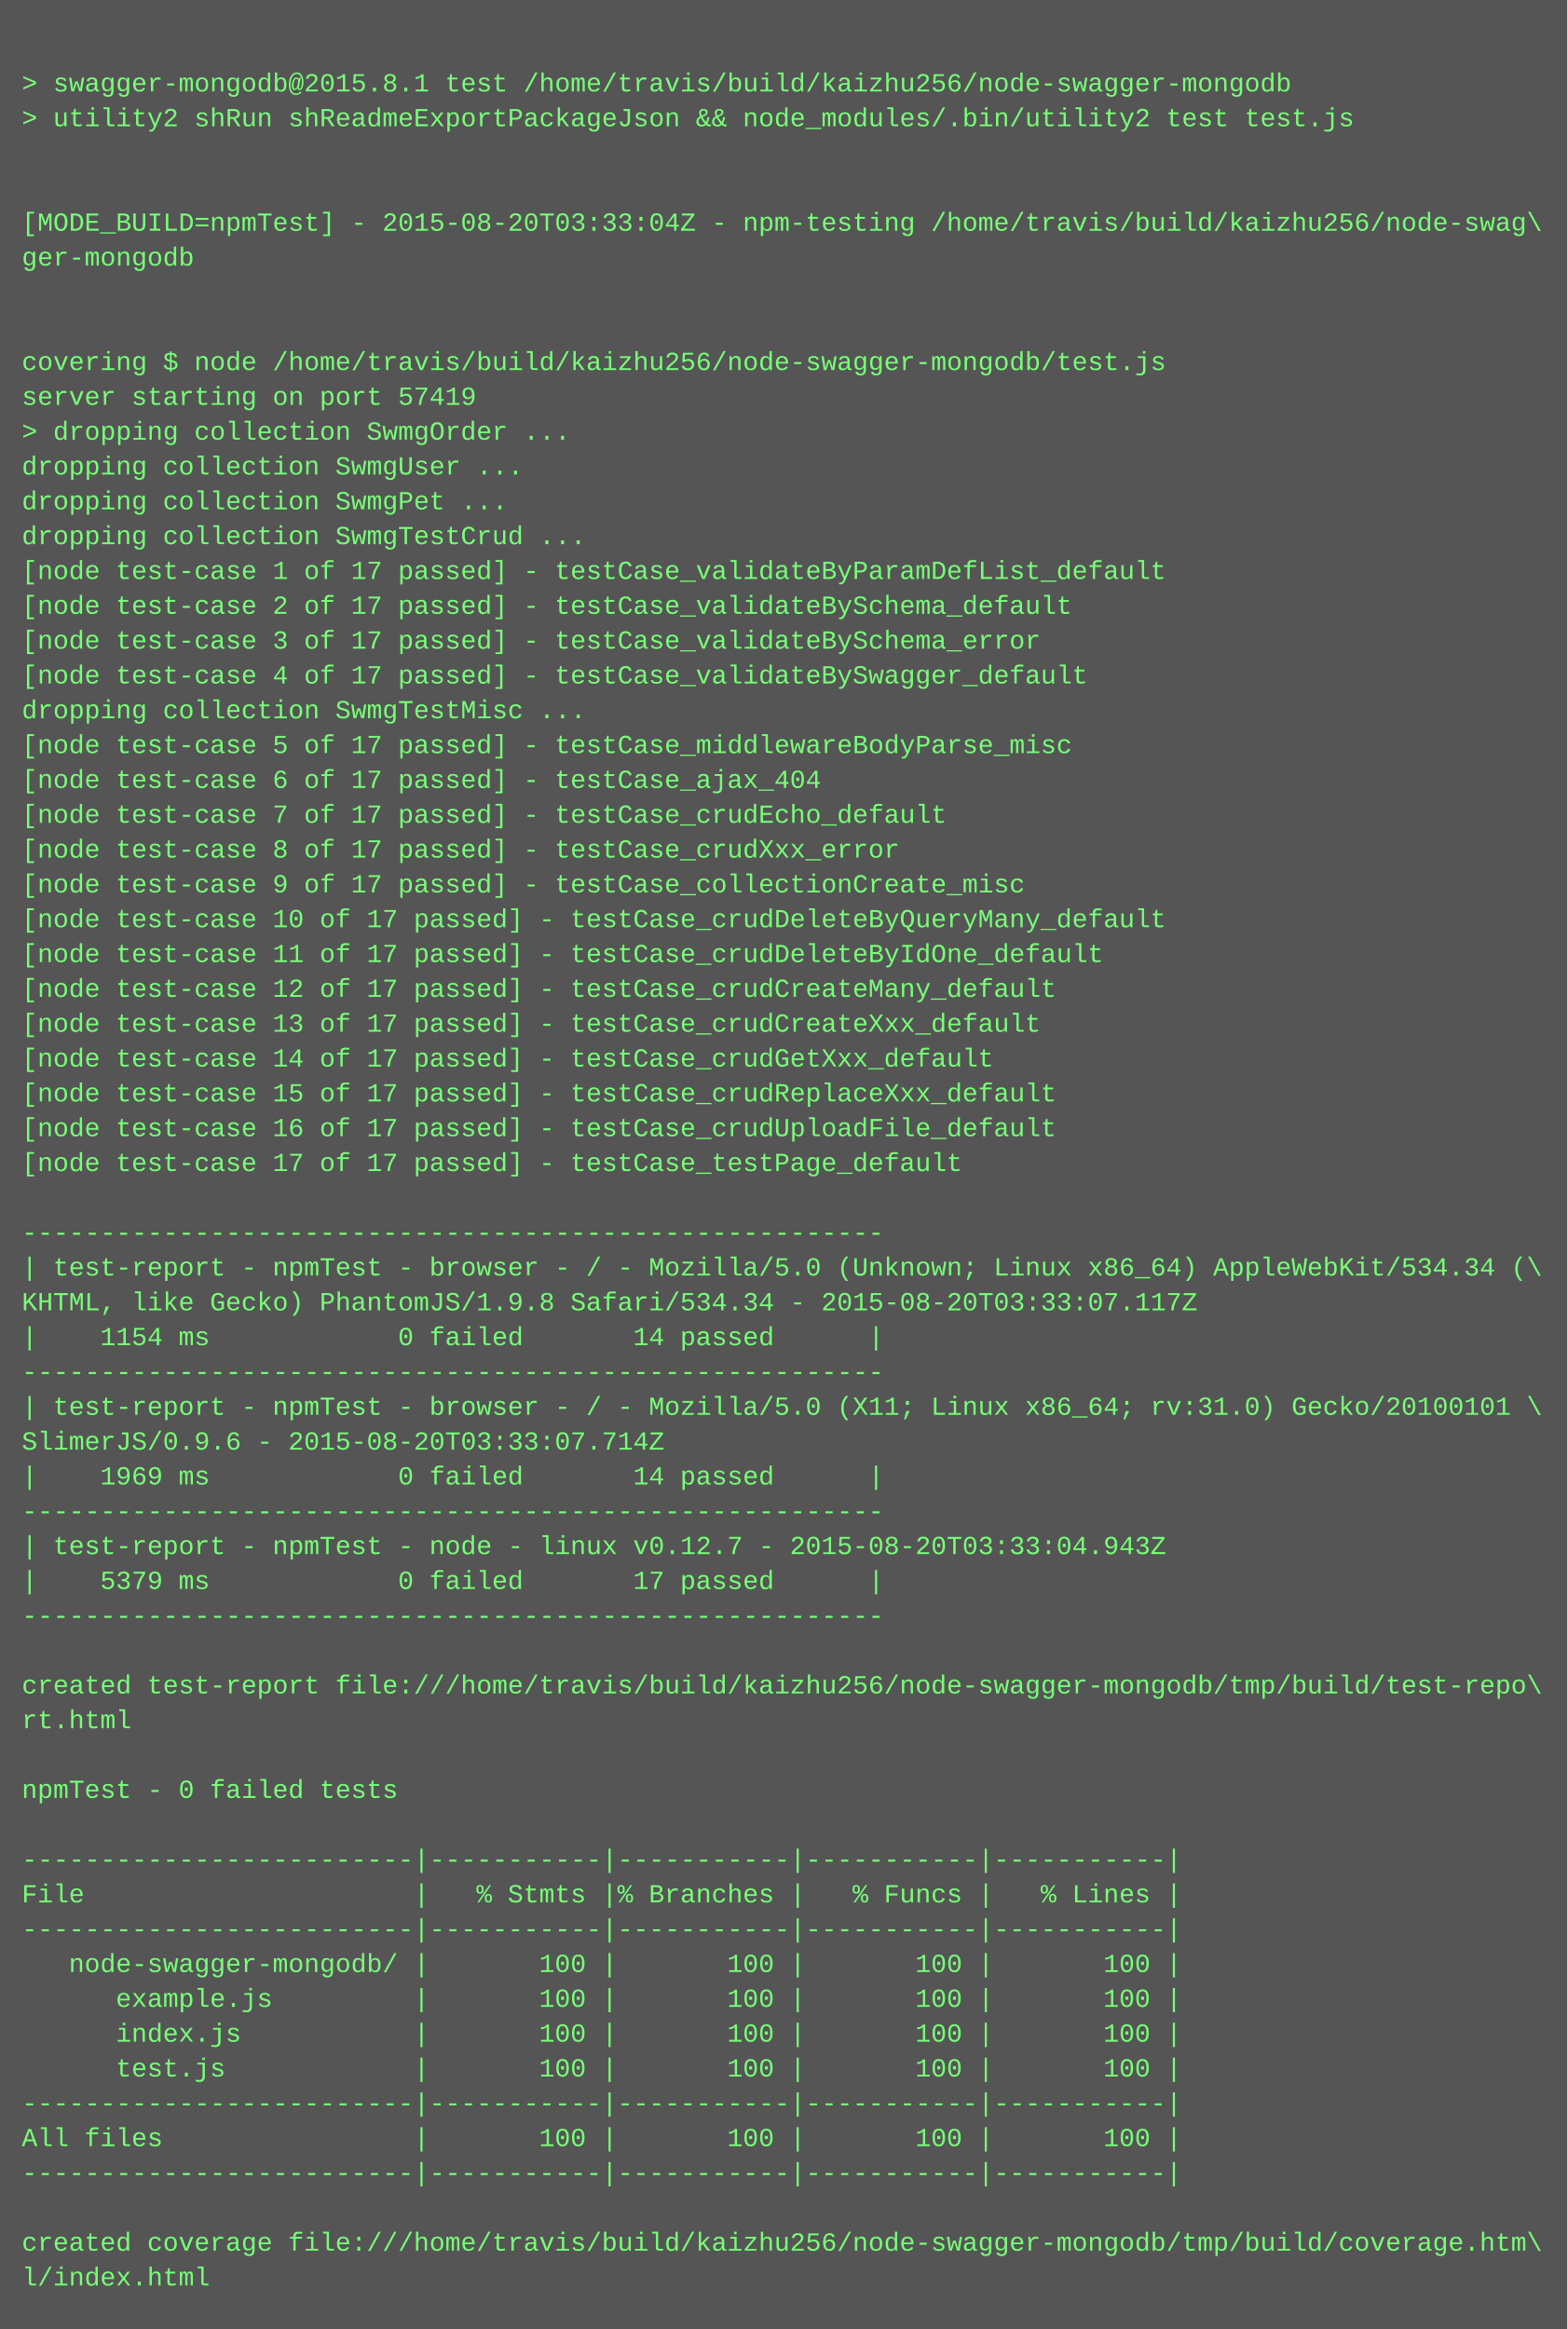
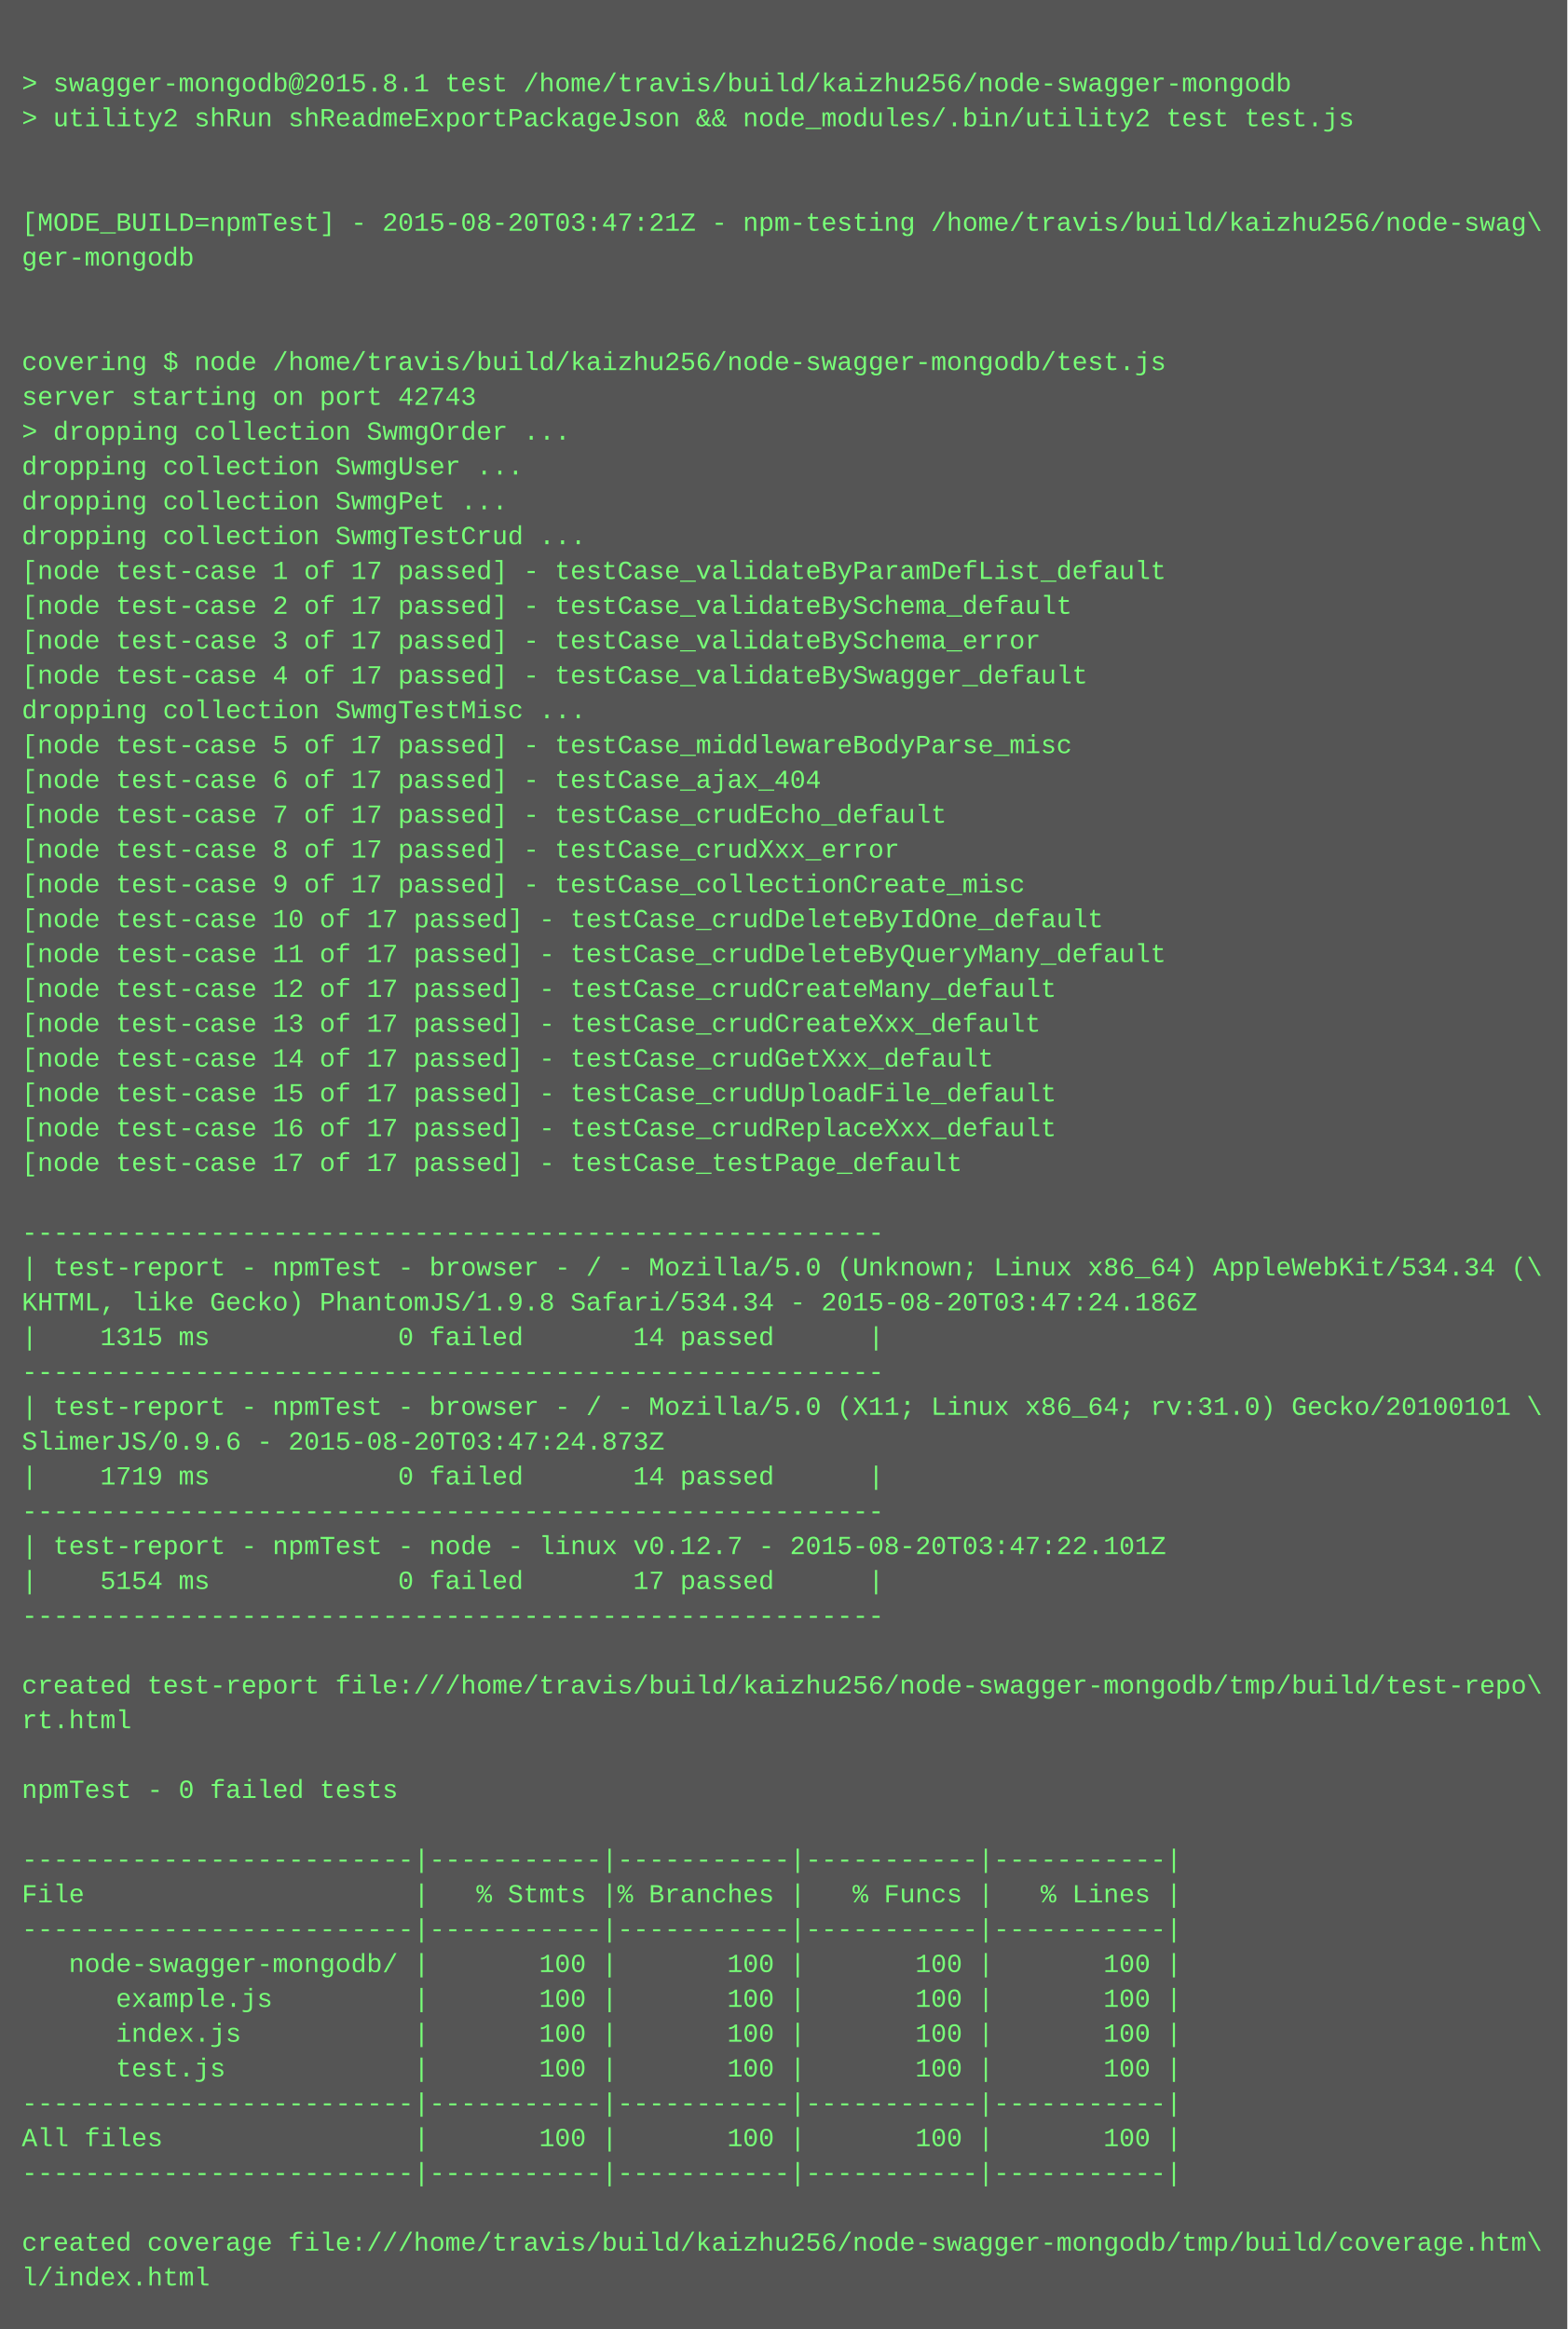
<svg xmlns="http://www.w3.org/2000/svg" height="1070" width="720">
  <rect height="1070" fill="#555" width="720" />
  <text fill="#7f7" font-family="Courier New" font-size="12" xml:space="preserve">
    <tspan x="10" y="26" />
    <tspan x="10" y="42">&gt; swagger-mongodb@2015.8.1 test /home/travis/build/kaizhu256/node-swagger-mongodb</tspan>
    <tspan x="10" y="58">&gt; utility2 shRun shReadmeExportPackageJson &amp;&amp; node_modules/.bin/utility2 test test.js</tspan>
    <tspan x="10" y="74" />
    <tspan x="10" y="90" />
-     <tspan x="10" y="106">[MODE_BUILD=npmTest] - 2015-08-20T03:33:04Z - npm-testing /home/travis/build/kaizhu256/node-swag\</tspan>
+     <tspan x="10" y="106">[MODE_BUILD=npmTest] - 2015-08-20T03:47:21Z - npm-testing /home/travis/build/kaizhu256/node-swag\</tspan>
    <tspan x="10" y="122">ger-mongodb</tspan>
    <tspan x="10" y="138" />
    <tspan x="10" y="154" />
    <tspan x="10" y="170">covering $ node /home/travis/build/kaizhu256/node-swagger-mongodb/test.js</tspan>
-     <tspan x="10" y="186">server starting on port 57419</tspan>
+     <tspan x="10" y="186">server starting on port 42743</tspan>
    <tspan x="10" y="202">&gt; dropping collection SwmgOrder ...</tspan>
    <tspan x="10" y="218">dropping collection SwmgUser ...</tspan>
    <tspan x="10" y="234">dropping collection SwmgPet ...</tspan>
    <tspan x="10" y="250">dropping collection SwmgTestCrud ...</tspan>
    <tspan x="10" y="266">[node test-case 1 of 17 passed] - testCase_validateByParamDefList_default</tspan>
    <tspan x="10" y="282">[node test-case 2 of 17 passed] - testCase_validateBySchema_default</tspan>
    <tspan x="10" y="298">[node test-case 3 of 17 passed] - testCase_validateBySchema_error</tspan>
    <tspan x="10" y="314">[node test-case 4 of 17 passed] - testCase_validateBySwagger_default</tspan>
    <tspan x="10" y="330">dropping collection SwmgTestMisc ...</tspan>
    <tspan x="10" y="346">[node test-case 5 of 17 passed] - testCase_middlewareBodyParse_misc</tspan>
    <tspan x="10" y="362">[node test-case 6 of 17 passed] - testCase_ajax_404</tspan>
    <tspan x="10" y="378">[node test-case 7 of 17 passed] - testCase_crudEcho_default</tspan>
    <tspan x="10" y="394">[node test-case 8 of 17 passed] - testCase_crudXxx_error</tspan>
    <tspan x="10" y="410">[node test-case 9 of 17 passed] - testCase_collectionCreate_misc</tspan>
-     <tspan x="10" y="426">[node test-case 10 of 17 passed] - testCase_crudDeleteByQueryMany_default</tspan>
-     <tspan x="10" y="442">[node test-case 11 of 17 passed] - testCase_crudDeleteByIdOne_default</tspan>
+     <tspan x="10" y="426">[node test-case 10 of 17 passed] - testCase_crudDeleteByIdOne_default</tspan>
+     <tspan x="10" y="442">[node test-case 11 of 17 passed] - testCase_crudDeleteByQueryMany_default</tspan>
    <tspan x="10" y="458">[node test-case 12 of 17 passed] - testCase_crudCreateMany_default</tspan>
    <tspan x="10" y="474">[node test-case 13 of 17 passed] - testCase_crudCreateXxx_default</tspan>
    <tspan x="10" y="490">[node test-case 14 of 17 passed] - testCase_crudGetXxx_default</tspan>
-     <tspan x="10" y="506">[node test-case 15 of 17 passed] - testCase_crudReplaceXxx_default</tspan>
-     <tspan x="10" y="522">[node test-case 16 of 17 passed] - testCase_crudUploadFile_default</tspan>
+     <tspan x="10" y="506">[node test-case 15 of 17 passed] - testCase_crudUploadFile_default</tspan>
+     <tspan x="10" y="522">[node test-case 16 of 17 passed] - testCase_crudReplaceXxx_default</tspan>
    <tspan x="10" y="538">[node test-case 17 of 17 passed] - testCase_testPage_default</tspan>
    <tspan x="10" y="554" />
    <tspan x="10" y="570">-------------------------------------------------------</tspan>
    <tspan x="10" y="586">| test-report - npmTest - browser - / - Mozilla/5.0 (Unknown; Linux x86_64) AppleWebKit/534.34 (\</tspan>
-     <tspan x="10" y="602">KHTML, like Gecko) PhantomJS/1.9.8 Safari/534.34 - 2015-08-20T03:33:07.117Z</tspan>
-     <tspan x="10" y="618">|    1154 ms            0 failed       14 passed      |</tspan>
+     <tspan x="10" y="602">KHTML, like Gecko) PhantomJS/1.9.8 Safari/534.34 - 2015-08-20T03:47:24.186Z</tspan>
+     <tspan x="10" y="618">|    1315 ms            0 failed       14 passed      |</tspan>
    <tspan x="10" y="634">-------------------------------------------------------</tspan>
    <tspan x="10" y="650">| test-report - npmTest - browser - / - Mozilla/5.0 (X11; Linux x86_64; rv:31.0) Gecko/20100101 \</tspan>
-     <tspan x="10" y="666">SlimerJS/0.9.6 - 2015-08-20T03:33:07.714Z</tspan>
-     <tspan x="10" y="682">|    1969 ms            0 failed       14 passed      |</tspan>
+     <tspan x="10" y="666">SlimerJS/0.9.6 - 2015-08-20T03:47:24.873Z</tspan>
+     <tspan x="10" y="682">|    1719 ms            0 failed       14 passed      |</tspan>
    <tspan x="10" y="698">-------------------------------------------------------</tspan>
-     <tspan x="10" y="714">| test-report - npmTest - node - linux v0.12.7 - 2015-08-20T03:33:04.943Z</tspan>
-     <tspan x="10" y="730">|    5379 ms            0 failed       17 passed      |</tspan>
+     <tspan x="10" y="714">| test-report - npmTest - node - linux v0.12.7 - 2015-08-20T03:47:22.101Z</tspan>
+     <tspan x="10" y="730">|    5154 ms            0 failed       17 passed      |</tspan>
    <tspan x="10" y="746">-------------------------------------------------------</tspan>
    <tspan x="10" y="762" />
    <tspan x="10" y="778">created test-report file:///home/travis/build/kaizhu256/node-swagger-mongodb/tmp/build/test-repo\</tspan>
    <tspan x="10" y="794">rt.html</tspan>
    <tspan x="10" y="810" />
    <tspan x="10" y="826">npmTest - 0 failed tests</tspan>
    <tspan x="10" y="842" />
    <tspan x="10" y="858">-------------------------|-----------|-----------|-----------|-----------|</tspan>
    <tspan x="10" y="874">File                     |   % Stmts |% Branches |   % Funcs |   % Lines |</tspan>
    <tspan x="10" y="890">-------------------------|-----------|-----------|-----------|-----------|</tspan>
    <tspan x="10" y="906">   node-swagger-mongodb/ |       100 |       100 |       100 |       100 |</tspan>
    <tspan x="10" y="922">      example.js         |       100 |       100 |       100 |       100 |</tspan>
    <tspan x="10" y="938">      index.js           |       100 |       100 |       100 |       100 |</tspan>
    <tspan x="10" y="954">      test.js            |       100 |       100 |       100 |       100 |</tspan>
    <tspan x="10" y="970">-------------------------|-----------|-----------|-----------|-----------|</tspan>
    <tspan x="10" y="986">All files                |       100 |       100 |       100 |       100 |</tspan>
    <tspan x="10" y="1002">-------------------------|-----------|-----------|-----------|-----------|</tspan>
    <tspan x="10" y="1018" />
    <tspan x="10" y="1034">created coverage file:///home/travis/build/kaizhu256/node-swagger-mongodb/tmp/build/coverage.htm\</tspan>
    <tspan x="10" y="1050">l/index.html</tspan>
  </text>
</svg>
